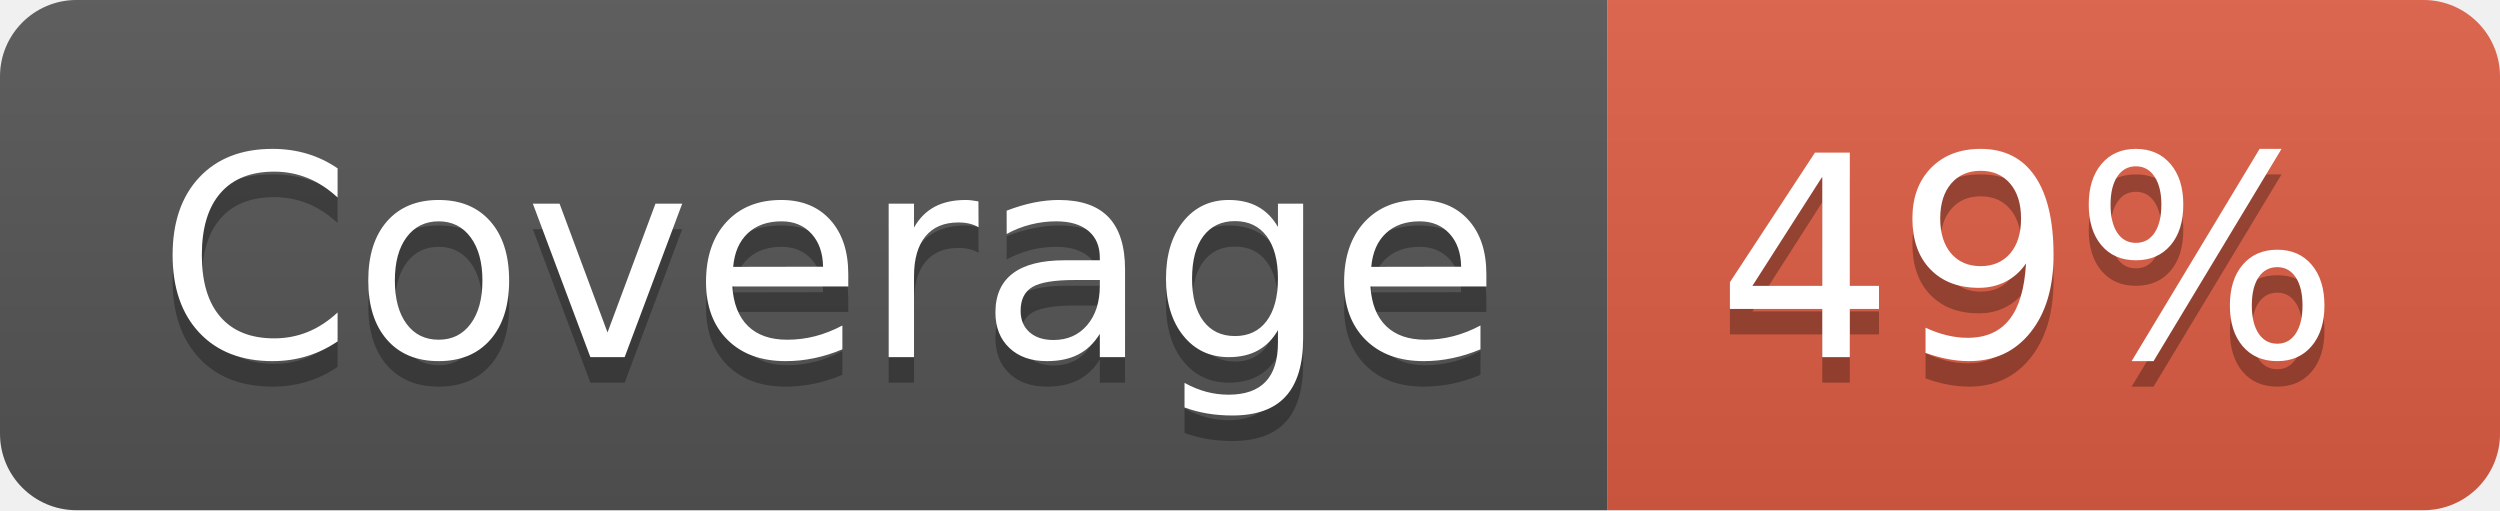
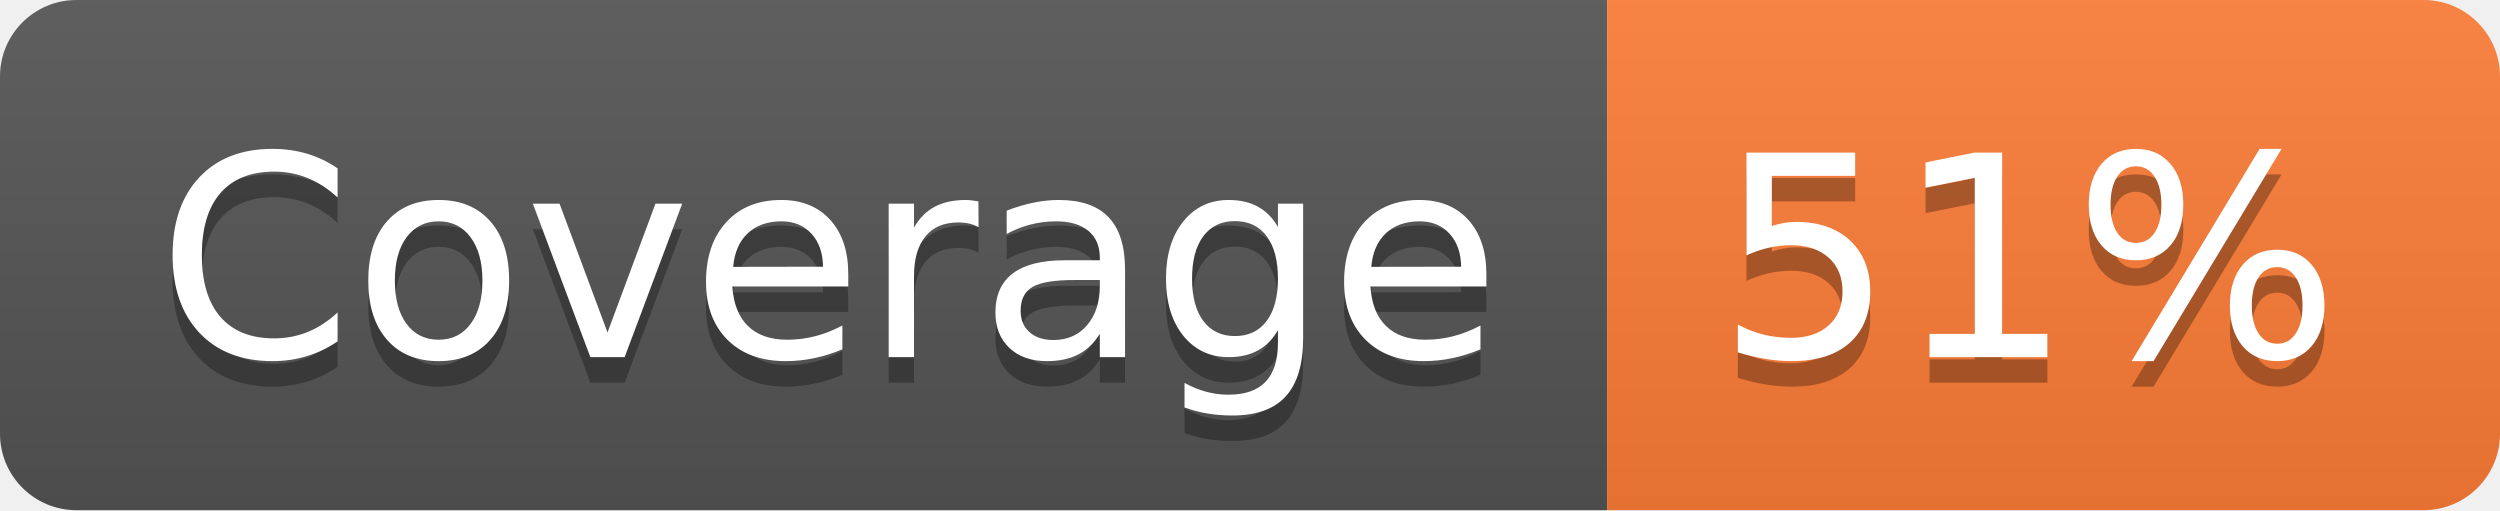
- <svg xmlns="http://www.w3.org/2000/svg" width="98" height="20" role="img" aria-label="Coverage: 49%">
+ <svg xmlns="http://www.w3.org/2000/svg" width="98" height="20" role="img" aria-label="Coverage: 51%">
  <linearGradient id="s" x2="0" y2="100%">
    <stop offset="0" stop-color="#bbb" stop-opacity=".1" />
    <stop offset="1" stop-opacity=".1" />
  </linearGradient>
  <clipPath id="r">
    <rect width="98" height="20" rx="3" fill="#fff" />
  </clipPath>
  <g clip-path="url(#r)">
    <rect width="63" height="20" fill="#555" />
-     <rect x="63" width="35" height="20" fill="#e05d44" />
+     <rect x="63" width="35" height="20" fill="#fe7d37" />
    <rect width="98" height="20" fill="url(#s)" />
  </g>
  <g fill="#fff" text-anchor="middle" font-family="Verdana,Geneva,DejaVu Sans,sans-serif" text-rendering="geometricPrecision" font-size="110">
    <text aria-hidden="true" x="325" y="150" fill="#010101" fill-opacity=".3" transform="scale(.1)" textLength="530">Coverage</text>
    <text x="325" y="140" transform="scale(.1)" fill="#fff" textLength="530">Coverage</text>
-     <text aria-hidden="true" x="795" y="150" fill="#010101" fill-opacity=".3" transform="scale(.1)" textLength="250">49%</text>
-     <text x="795" y="140" transform="scale(.1)" fill="#fff" textLength="250">49%</text>
+     <text aria-hidden="true" x="795" y="150" fill="#010101" fill-opacity=".3" transform="scale(.1)" textLength="250">51%</text>
+     <text x="795" y="140" transform="scale(.1)" fill="#fff" textLength="250">51%</text>
  </g>
</svg>
